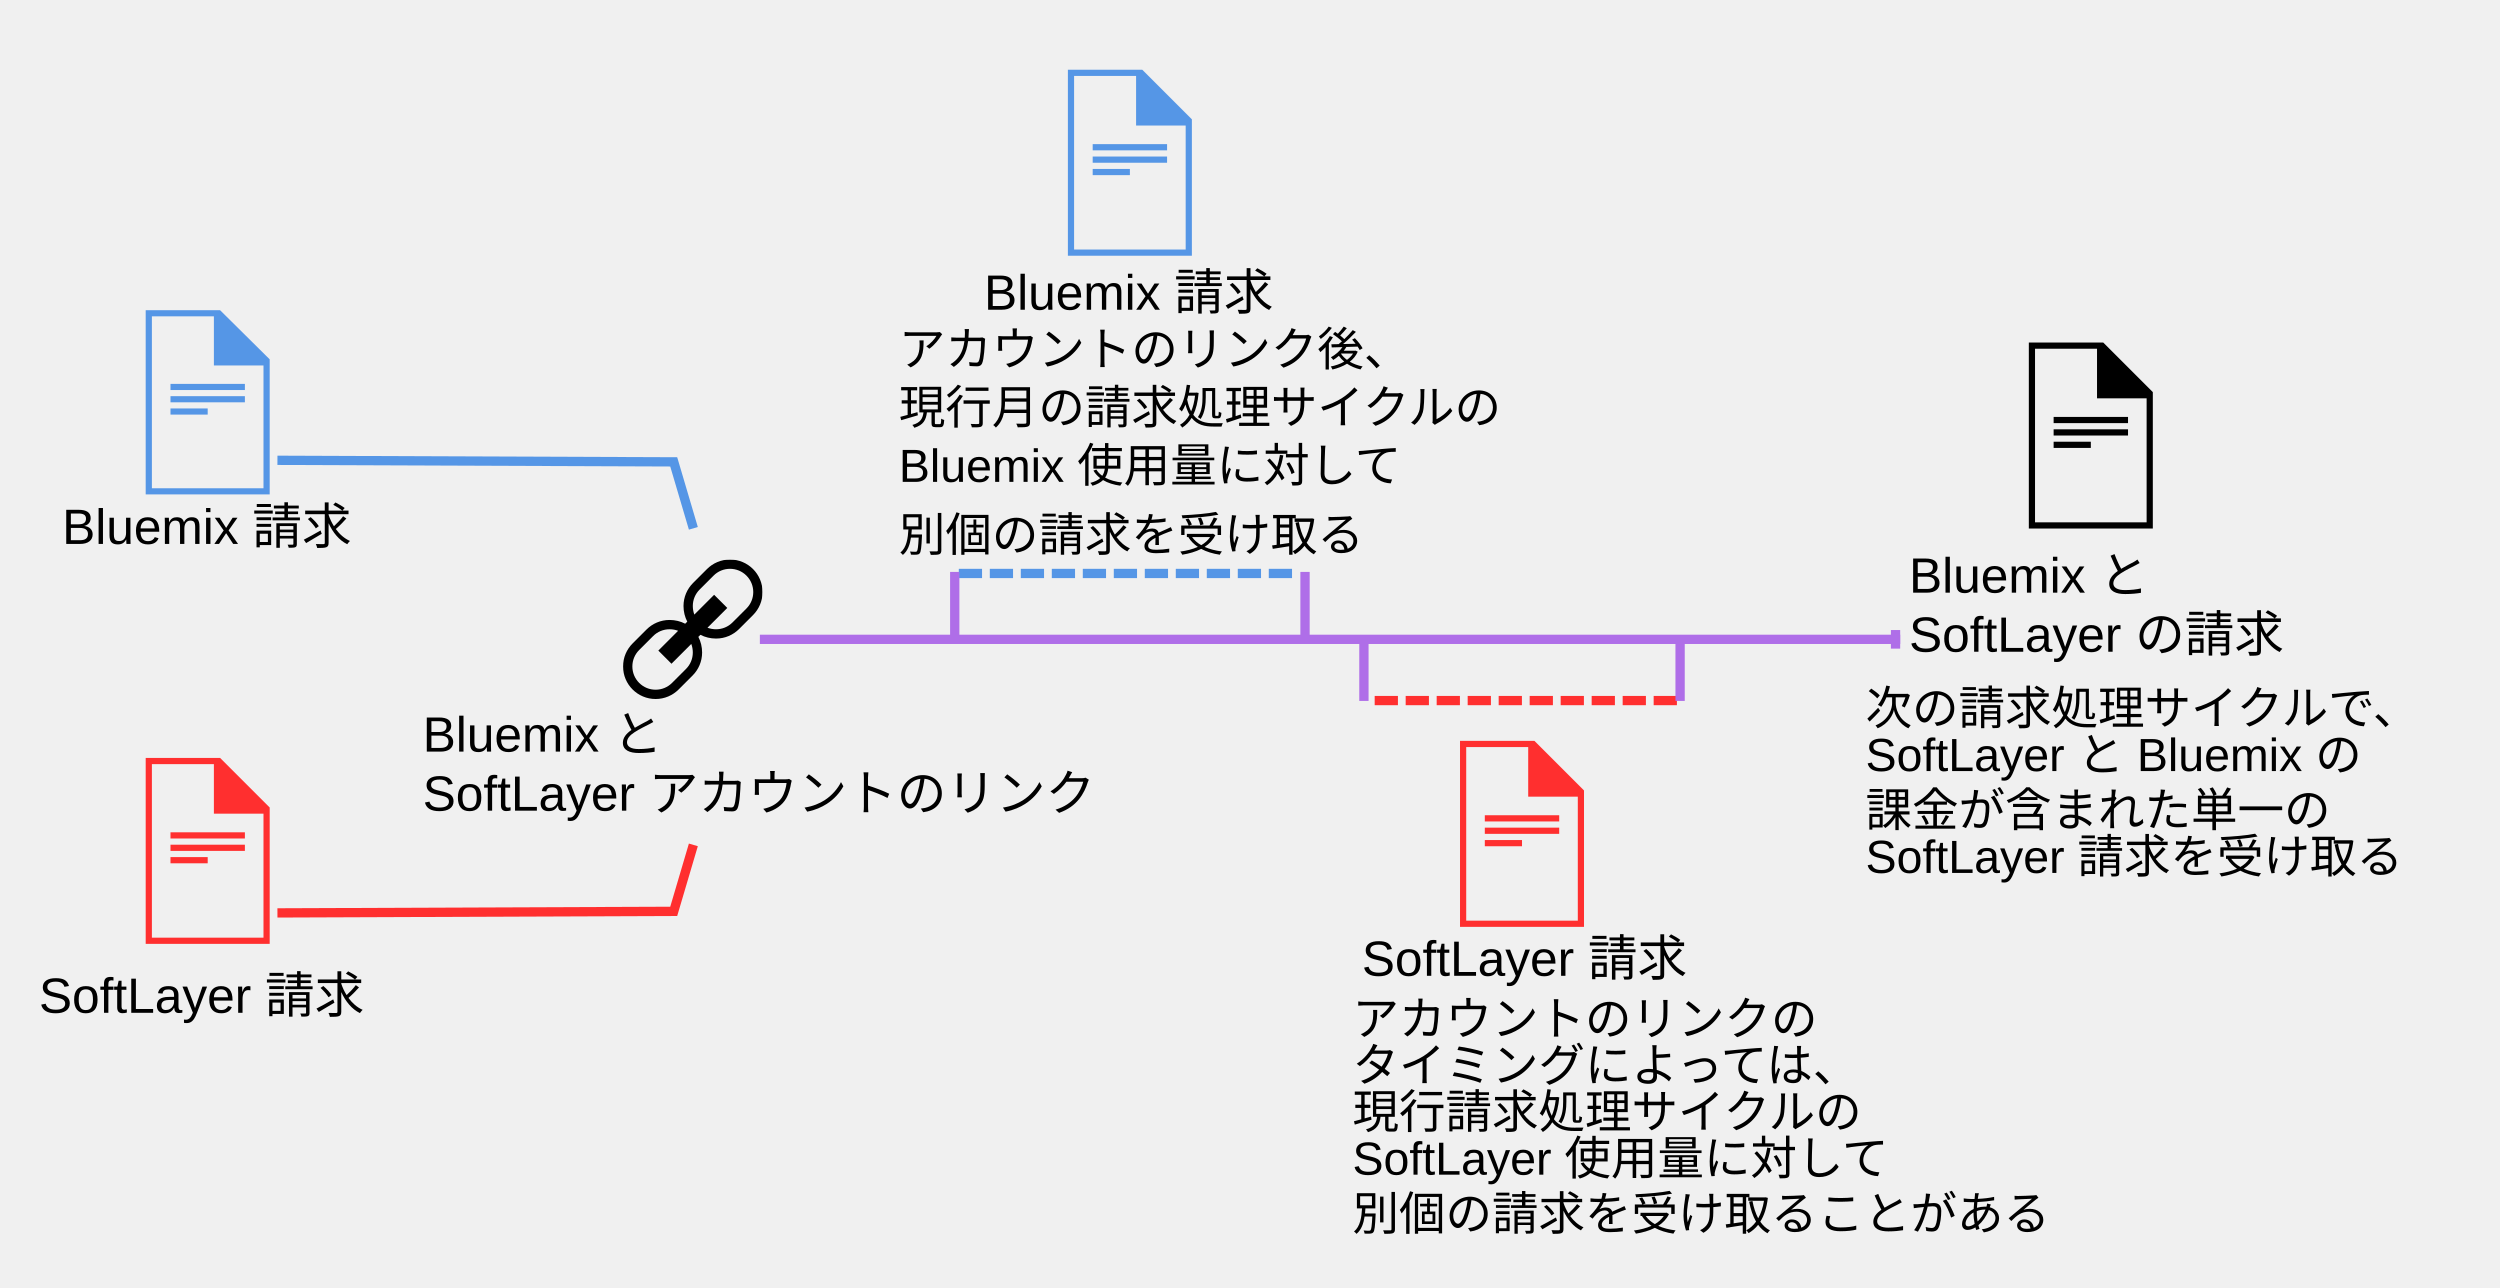
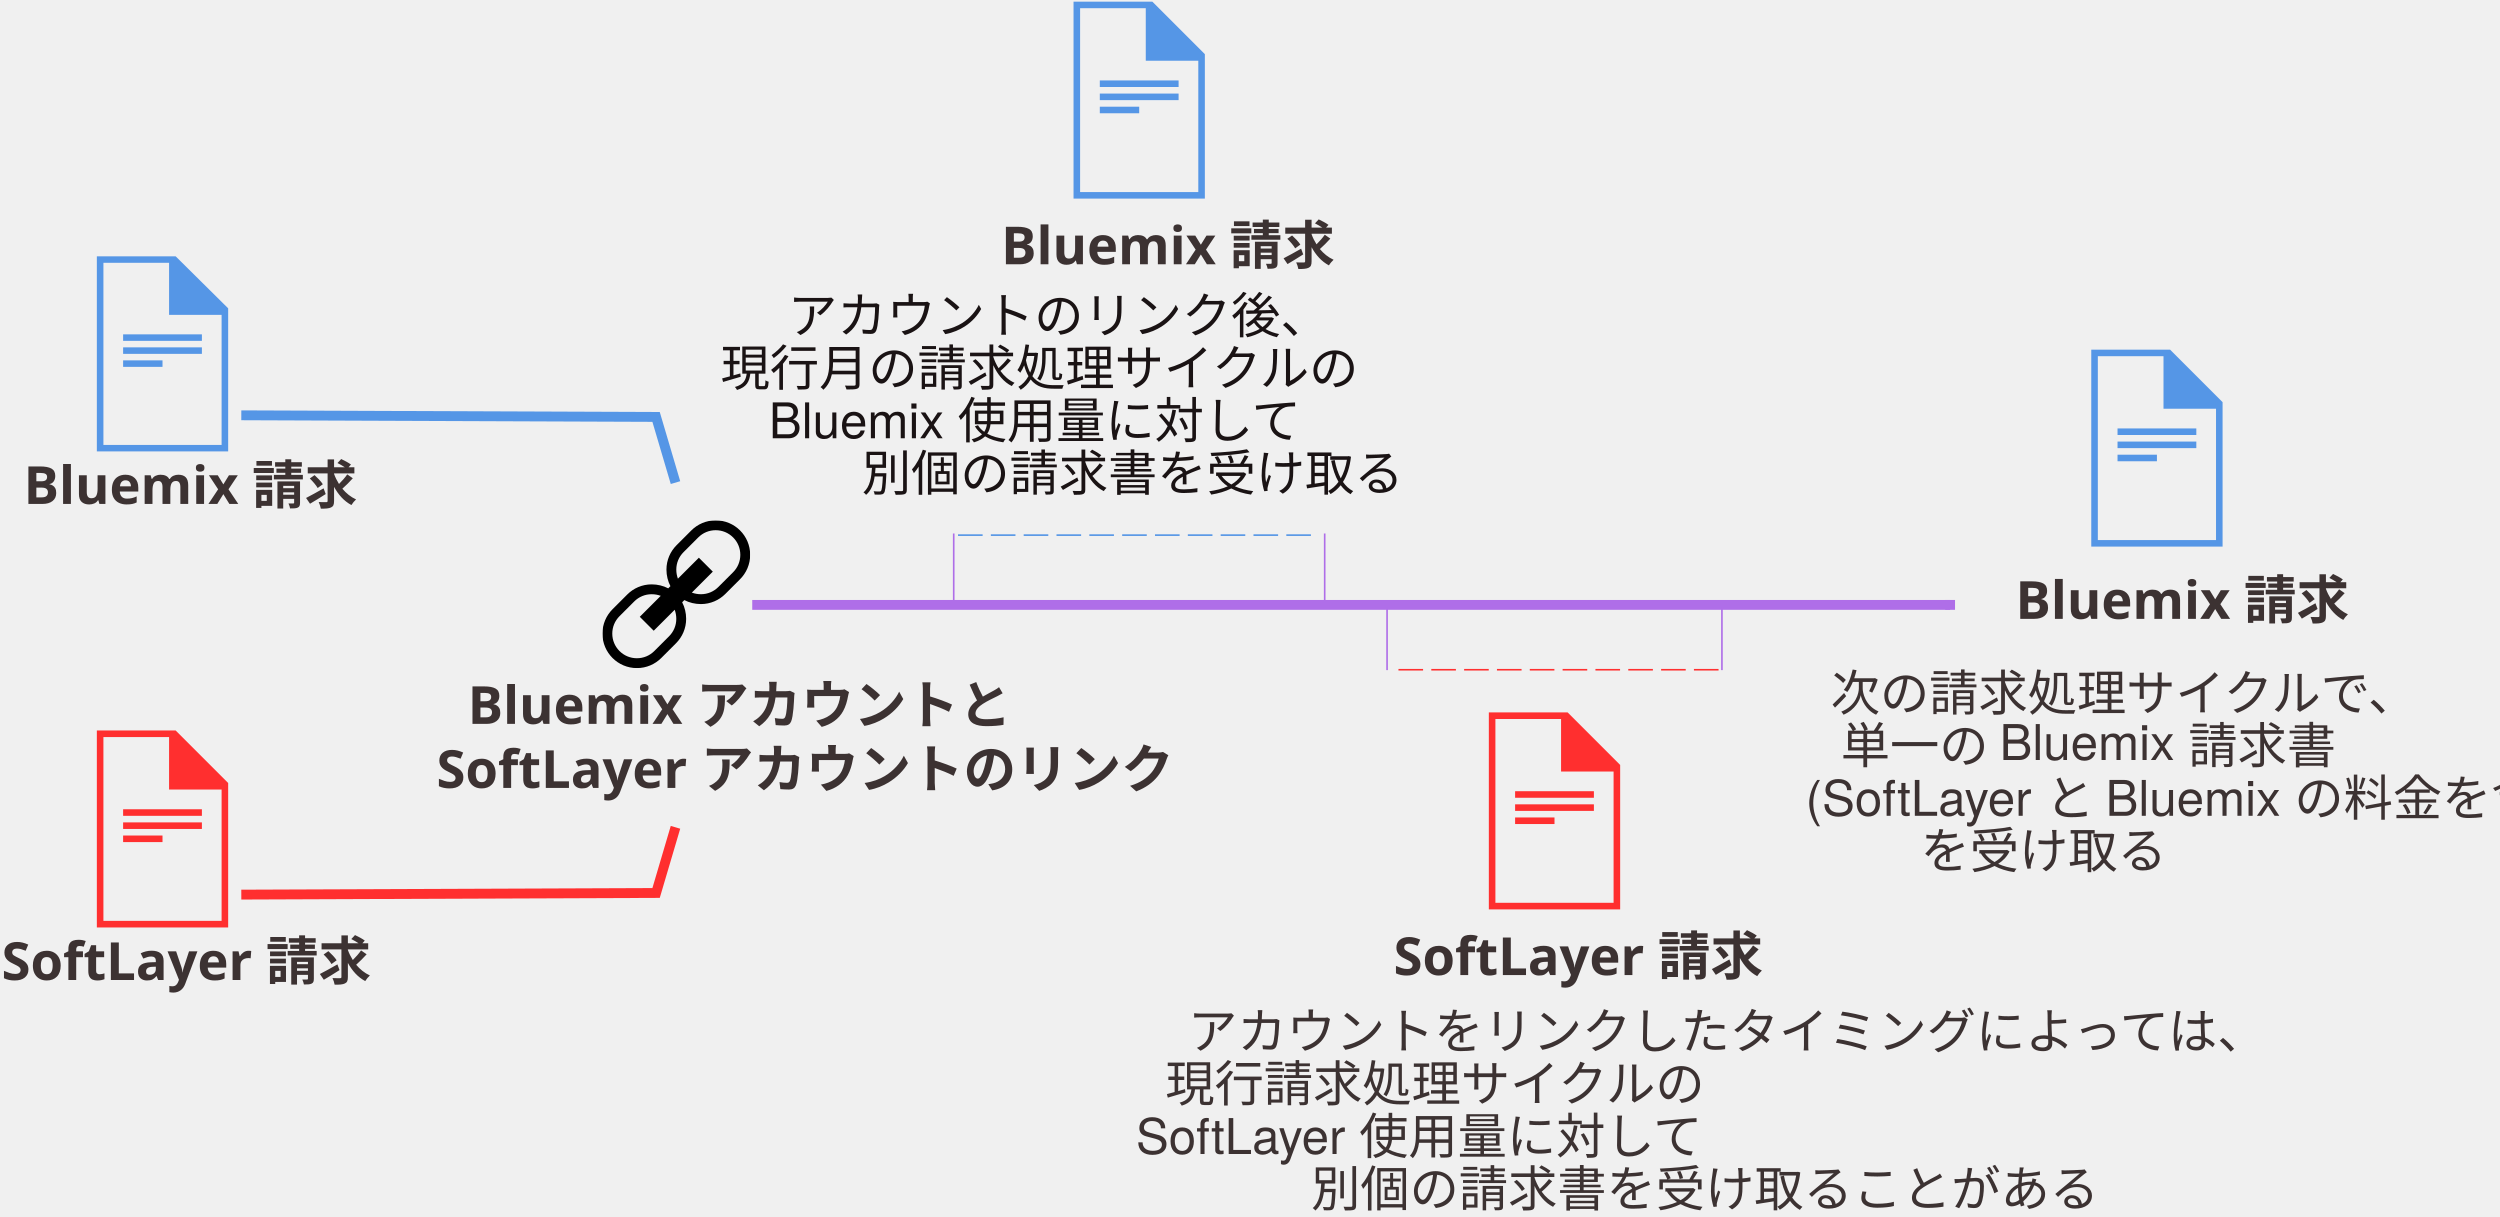
- <svg xmlns="http://www.w3.org/2000/svg" xmlns:xlink="http://www.w3.org/1999/xlink" width="1613px" height="831px" viewBox="0 0 1613 831" version="1.1" id="svg2">
-   <defs id="defs8">
-     <polygon id="path-1" points="90 0 0 0 0 90 90 90 90 0" />
+ <svg xmlns="http://www.w3.org/2000/svg" xmlns:xlink="http://www.w3.org/1999/xlink" width="1523px" height="741px" viewBox="0 0 1523 741" version="1.1">
+   <defs>
+     <polygon id="path-1" points="90 0 0 0 0 90 90 90" />
  </defs>
  <g id="Page-1" stroke="none" stroke-width="1" fill="none" fill-rule="evenodd">
-     <g id="Desktop-HD">
-       <polyline id="Stroke-36" stroke="#FF2F2F" stroke-width="6" stroke-linecap="square" points="182 589 434.684 588 446.504 548" />
-       <polyline id="Stroke-38" stroke="#5596E6" stroke-width="6" stroke-linecap="square" points="182 297 434.684 298 446.504 338" />
-       <g id="g21" transform="translate(94, 488)" fill="#FF2F2F">
-         <path d="M0,0.999 L0,120.999 L80,120.999 L80,32.999 L48,0.999 L0,0.999 Z M4,5.001 L44,5.001 L44,36.999 L76,36.999 L76,117.001 L4,117.001 L4,5.001 Z" id="Fill-1" />
-         <polygon id="Fill-2" points="16 53 64 53 64 49 16 49" />
-         <polygon id="Fill-3" points="16 61 64 61 64 57 16 57" />
-         <polygon id="Fill-4" points="16 69 40 69 40 65 16 65" />
-       </g>
-       <g id="g31" transform="translate(942, 477)" fill="#FF2F2F">
-         <path d="M0,0.999 L0,120.999 L80,120.999 L80,32.999 L48,0.999 L0,0.999 Z M4,5.001 L44,5.001 L44,36.999 L76,36.999 L76,117.001 L4,117.001 L4,5.001 Z" id="path33" />
-         <polygon id="polygon35" points="16 53 64 53 64 49 16 49" />
-         <polygon id="polygon37" points="16 61 64 61 64 57 16 57" />
-         <polygon id="polygon39" points="16 69 40 69 40 65 16 65" />
-       </g>
-       <g id="g41" transform="translate(94, 200)" fill="#5596E6">
-         <path d="M0,0.142 L0,118.999 L80,118.999 L80,31.838 L48,0.142 L0,0.142 Z M4,4.106 L44,4.106 L44,35.799 L76,35.799 L76,115.039 L4,115.039 L4,4.106 Z" id="path43" />
-         <polygon id="polygon45" points="16 51.648 64 51.648 64 47.686 16 47.686" />
-         <polygon id="polygon47" points="16 59.571 64 59.571 64 55.61 16 55.61" />
-         <polygon id="polygon49" points="16 67.495 40 67.495 40 63.533 16 63.533" />
-       </g>
-       <g id="g55" transform="translate(689, 44)" fill="#5596E6">
-         <path d="M0,0.999 L0,120.999 L80,120.999 L80,32.999 L48,0.999 L0,0.999 Z M4,5.001 L44,5.001 L44,36.999 L76,36.999 L76,117.001 L4,117.001 L4,5.001 Z" id="path57" />
-         <polygon id="polygon59" points="16 53 64 53 64 49 16 49" />
-         <polygon id="polygon61" points="16 61 64 61 64 57 16 57" />
-         <polygon id="polygon63" points="16 69 40 69 40 65 16 65" />
-       </g>
-       <g id="g65" transform="translate(402, 361)">
-         <mask id="mask-2" fill="white">
-           <use xlink:href="#path-1" id="use68" />
-         </mask>
-         <g id="Clip-2" />
-         <path d="M79.606,31.606 L70.606,40.606 C67.773,43.44 64.006,45 60,45 C58.072,45 56.197,44.652 54.465,44.02 L67.243,31.243 L58.758,22.758 L45.979,35.535 C45.348,33.804 45,31.929 45,30 C45,25.993 46.56,22.227 49.393,19.393 L58.393,10.393 C61.227,7.56 64.993,6 69,6 C73.006,6 76.773,7.56 79.606,10.393 C82.44,13.227 84,16.993 84,21 C84,25.006 82.44,28.773 79.606,31.606 M45,60 C45,64.006 43.44,67.773 40.606,70.606 L31.606,79.606 C28.773,82.44 25.006,84 21,84 C16.993,84 13.227,82.44 10.393,79.606 C7.56,76.773 6,73.006 6,69 C6,64.993 7.56,61.227 10.393,58.393 L19.393,49.393 C22.227,46.56 25.993,45 30,45 C31.929,45 33.804,45.348 35.535,45.979 L22.758,58.758 L31.243,67.243 L44.02,54.465 C44.652,56.197 45,58.072 45,60 M83.85,6.151 C80.049,2.352 74.799,-0 69,-0 C63.201,-0 57.951,2.352 54.151,6.151 L45.151,15.151 C41.352,18.951 39,24.201 39,30 C39,33.616 39.858,37.077 41.422,40.092 L40.092,41.422 C37.078,39.858 33.616,39 30,39 C24.201,39 18.951,41.352 15.151,45.151 L6.151,54.151 C2.352,57.951 -0,63.201 -0,69 C-0,74.799 2.352,80.049 6.151,83.85 C9.951,87.649 15.201,90 21,90 C26.799,90 32.049,87.649 35.85,83.85 L44.85,74.85 C48.649,71.049 51,65.799 51,60 C51,56.383 50.143,52.923 48.577,49.908 L49.908,48.577 C52.923,50.143 56.383,51 60,51 C65.799,51 71.049,48.649 74.85,44.85 L83.85,35.85 C87.649,32.049 90,26.799 90,21 C90,15.201 87.649,9.951 83.85,6.151" id="path71" fill="#000000" mask="url(#mask-2)" />
-       </g>
-       <g id="g92" transform="translate(1309, 221)" fill="#000000">
-         <path d="M0,0 L0,120 L80,120 L80,32 L48,0 L0,0 Z M4,4 L44,4 L44,36 L76,36 L76,116 L4,116 L4,4 Z" id="path94" />
-         <polygon id="polygon96" points="16 52 64 52 64 48 16 48" />
-         <polygon id="polygon98" points="16 60 64 60 64 56 16 56" />
-         <polygon id="polygon100" points="16 68 40 68 40 64 16 64" />
-       </g>
-       <g id="Group" transform="translate(857.5, 412.5) scale(1, -1) translate(-857.5, -412.5) translate(492, 391)" stroke="#AF6EE8" stroke-width="6" stroke-linecap="square">
-         <path d="M1.26,21.5 L731,21.5" id="Line" />
-         <path id="Line-decoration-1" d="M731,18.5 L731,24.5" />
-       </g>
-       <g id="Group-2" transform="translate(613, 367)" stroke-width="6">
-         <path d="M5.62,3 L223.515,3" id="path124" stroke="#5596E6" stroke-dasharray="15,5" transform="translate(114.5677, 3) scale(1, -1) translate(-114.5677, -3) " />
-         <path d="M3,2 L3,43" id="path126" stroke="#AF6EE8" transform="translate(3, 22.5) scale(1, -1) translate(-3, -22.5) " />
-         <path d="M229,2 L229,43" id="Line-Copy" stroke="#AF6EE8" transform="translate(229, 22.5) scale(1, -1) translate(-229, -22.5) " />
-       </g>
-       <g id="g129" transform="translate(982, 433.5) rotate(-180) translate(-982, -433.5) translate(877, 412)" stroke-width="6">
-         <path d="M5.058,3 L201.164,3" id="path131" stroke="#FF2F2F" stroke-dasharray="15,5" transform="translate(103.1109, 3) scale(1, -1) translate(-103.1109, -3) " />
-         <path d="M3,2.774 L3,43" id="path133" stroke="#AF6EE8" transform="translate(3, 22.8871) scale(1, -1) translate(-3, -22.8871) " />
-         <path d="M207,2.774 L207,43" id="path135" stroke="#AF6EE8" transform="translate(207, 22.8871) scale(1, -1) translate(-207, -22.8871) " />
+     <g id="BluemixSoftLayerBill">
+       <g id="Page-1">
+         <g id="Desktop-HD">
+           <polyline id="Stroke-36" stroke="#FF2F2F" stroke-width="6" points="147 545 399.684 544 411.504 504" />
+           <polyline id="Stroke-38" stroke="#5596E6" stroke-width="6" points="147 253 399.684 254 411.504 294" />
+           <text id="Bluemix-bill" fill="#3C3232" font-family="HelvNeueBoldforIBM, HelvNeue Bold for IBM" font-size="32" font-weight="bold">
+             <tspan x="14.424" y="307">Bluemix 請求</tspan>
+           </text>
+           <text id="SoftLayer-bill" fill="#3C3232" font-family="HelvNeueBoldforIBM, HelvNeue Bold for IBM" font-size="32" font-weight="bold">
+             <tspan x="0.952" y="597">SoftLayer 請求</tspan>
+           </text>
+           <g id="Page-1" transform="translate(59, 444)" fill="#FF2F2F">
+             <path d="M0,0.999 L0,120.999 L80,120.999 L80,32.999 L48,0.999 L0,0.999 L0,0.999 Z M4,5.001 L44,5.001 L44,36.999 L76,36.999 L76,117.001 L4,117.001 L4,5.001 L4,5.001 Z" id="Fill-1" />
+             <polygon id="Fill-2" points="16 53 64 53 64 49 16 49" />
+             <polygon id="Fill-3" points="16 61 64 61 64 57 16 57" />
+             <polygon id="Fill-4" points="16 69 40 69 40 65 16 65" />
+           </g>
+           <text id="SoftLayer-bill" fill="#3C3232" font-family="HelvNeueBoldforIBM, HelvNeue Bold for IBM" font-size="32" font-weight="bold">
+             <tspan x="848.952" y="594">SoftLayer 請求</tspan>
+           </text>
+           <g id="Page-1" transform="translate(907, 433)" fill="#FF2F2F">
+             <path d="M0,0.999 L0,120.999 L80,120.999 L80,32.999 L48,0.999 L0,0.999 L0,0.999 Z M4,5.001 L44,5.001 L44,36.999 L76,36.999 L76,117.001 L4,117.001 L4,5.001 L4,5.001 Z" id="Fill-1" />
+             <polygon id="Fill-2" points="16 53 64 53 64 49 16 49" />
+             <polygon id="Fill-3" points="16 61 64 61 64 57 16 57" />
+             <polygon id="Fill-4" points="16 69 40 69 40 65 16 65" />
+           </g>
+           <g id="Page-1" transform="translate(59, 156)" fill="#5596E6">
+             <path d="M0,0.142 L0,118.999 L80,118.999 L80,31.838 L48,0.142 L0,0.142 L0,0.142 Z M4,4.106 L44,4.106 L44,35.799 L76,35.799 L76,115.039 L4,115.039 L4,4.106 L4,4.106 Z" id="Fill-1" />
+             <polygon id="Fill-2" points="16 51.648 64 51.648 64 47.686 16 47.686" />
+             <polygon id="Fill-3" points="16 59.571 64 59.571 64 55.61 16 55.61" />
+             <polygon id="Fill-4" points="16 67.495 40 67.495 40 63.533 16 63.533" />
+           </g>
+           <text id="Bluemix-bill" fill="#3C3232" font-family="HelvNeueBoldforIBM, HelvNeue Bold for IBM" font-size="32" font-weight="bold">
+             <tspan x="609.924" y="161">Bluemix 請求</tspan>
+           </text>
+           <g id="Page-1" transform="translate(654, 0)" fill="#5596E6">
+             <path d="M0,0.999 L0,120.999 L80,120.999 L80,32.999 L48,0.999 L0,0.999 L0,0.999 Z M4,5.001 L44,5.001 L44,36.999 L76,36.999 L76,117.001 L4,117.001 L4,5.001 L4,5.001 Z" id="Fill-1" />
+             <polygon id="Fill-2" points="16 53 64 53 64 49 16 49" />
+             <polygon id="Fill-3" points="16 61 64 61 64 57 16 57" />
+             <polygon id="Fill-4" points="16 69 40 69 40 65 16 65" />
+           </g>
+           <g id="Page-1" transform="translate(1274, 212)" fill="#5596E6">
+             <path d="M0,0.999 L0,120.999 L80,120.999 L80,32.999 L48,0.999 L0,0.999 L0,0.999 Z M4,5.001 L44,5.001 L44,36.999 L76,36.999 L76,117.001 L4,117.001 L4,5.001 L4,5.001 Z" id="Fill-1" />
+             <polygon id="Fill-2" points="16 53 64 53 64 49 16 49" />
+             <polygon id="Fill-3" points="16 61 64 61 64 57 16 57" />
+             <polygon id="Fill-4" points="16 69 40 69 40 65 16 65" />
+           </g>
+           <g id="Page-1" transform="translate(367, 317)">
+             <g id="Fill-1-Clipped">
+               <mask id="mask-2" fill="white">
+                 <use xlink:href="#path-1" />
+               </mask>
+               <g id="path-1" />
+               <path d="M79.606,31.606 L70.606,40.606 C67.773,43.44 64.006,45 60,45 C58.072,45 56.197,44.652 54.465,44.02 L67.243,31.243 L58.758,22.758 L45.979,35.535 C45.348,33.804 45,31.929 45,30 C45,25.993 46.56,22.227 49.393,19.393 L58.393,10.393 C61.227,7.56 64.993,6 69,6 C73.006,6 76.773,7.56 79.606,10.393 C82.44,13.227 84,16.993 84,21 C84,25.006 82.44,28.773 79.606,31.606 M45,60 C45,64.006 43.44,67.773 40.606,70.606 L31.606,79.606 C28.773,82.44 25.006,84 21,84 C16.993,84 13.227,82.44 10.393,79.606 C7.56,76.773 6,73.006 6,69 C6,64.993 7.56,61.227 10.393,58.393 L19.393,49.393 C22.227,46.56 25.993,45 30,45 C31.929,45 33.804,45.348 35.535,45.979 L22.758,58.758 L31.243,67.243 L44.02,54.465 C44.652,56.197 45,58.072 45,60 M83.85,6.151 C80.049,2.352 74.799,-0 69,-0 C63.201,-0 57.951,2.352 54.151,6.151 L45.151,15.151 C41.352,18.951 39,24.201 39,30 C39,33.616 39.858,37.077 41.422,40.092 L40.092,41.422 C37.078,39.858 33.616,39 30,39 C24.201,39 18.951,41.352 15.151,45.151 L6.151,54.151 C2.352,57.951 -0,63.201 -0,69 C-0,74.799 2.352,80.049 6.151,83.85 C9.951,87.649 15.201,90 21,90 C26.799,90 32.049,87.649 35.85,83.85 L44.85,74.85 C48.649,71.049 51,65.799 51,60 C51,56.383 50.143,52.923 48.577,49.908 L49.908,48.577 C52.923,50.143 56.383,51 60,51 C65.799,51 71.049,48.649 74.85,44.85 L83.85,35.85 C87.649,32.049 90,26.799 90,21 C90,15.201 87.649,9.951 83.85,6.151" id="Fill-1" fill="#000000" mask="url(#mask-2)" />
+             </g>
+           </g>
+           <text id="Link-Bluemix-and" fill="#3C3232" font-family="HelvNeueBoldforIBM, HelvNeue Bold for IBM" font-size="32" font-weight="bold">
+             <tspan x="284.956" y="441">Bluemix アカウントと</tspan>
+           </text>
+           <text id="SoftLayer-accounts" fill="#3C3232" font-family="HelvNeueBoldforIBM, HelvNeue Bold for IBM" font-size="32" font-weight="bold">
+             <tspan x="265.916" y="480">SoftLayer アカウントのリンク</tspan>
+           </text>
+           <text id="For-the-next-billing-cycle,-you" fill="#3C3232" font-family="HelveticaNeue, Helvetica Neue" font-size="30" font-weight="normal">
+             <tspan x="1115.285" y="433">次の請求処理サイクルで、</tspan>
+           </text>
+           <text id="will-receive-a-singl" fill="#3C3232" font-family="HelveticaNeue, Helvetica Neue" font-size="30" font-weight="normal">
+             <tspan x="1121.395" y="465">単一の Bluemix 請求書</tspan>
+           </text>
+           <text id="bill-that-includes-your-SoftLayer" fill="#3C3232" font-family="HelveticaNeue, Helvetica Neue" font-size="30" font-weight="normal">
+             <tspan x="1100" y="497">(SoftLayer と Bluemix の料金を含む)</tspan>
+           </text>
+           <text id="and-Bluemix-charges" fill="#3C3232" font-family="HelveticaNeue, Helvetica Neue" font-size="30" font-weight="normal">
+             <tspan x="1170.005" y="529">を受け取る</tspan>
+           </text>
+           <text id="Bluemix-bill" fill="#3C3232" font-family="HelvNeueBoldforIBM, HelvNeue Bold for IBM" font-size="32" font-weight="bold">
+             <tspan x="1227.864" y="377">Bluemix 請求</tspan>
+           </text>
+           <g id="Group" transform="translate(823.5, 368.5) scale(1, -1) translate(-823.5, -368.5) translate(458, 365)" stroke="#AF6EE8" stroke-width="6">
+             <path d="M0.26,3.5 L730,3.5" id="Line" />
+             <path d="M730,0.5 L730,6.5" id="Line-decoration-1" />
+           </g>
+           <text id="After-you-link-accounts,-you" fill="#1A1314" font-family="HelveticaNeue, Helvetica Neue" font-size="30" font-weight="normal">
+             <tspan x="480.04" y="203">アカウントのリンク後、</tspan>
+           </text>
+           <text id="will-receive-a-separate-bill-for-your" fill="#1A1314" font-family="HelveticaNeue, Helvetica Neue" font-size="30" font-weight="normal">
+             <tspan x="439" y="235">現行月の請求処理サイクルの</tspan>
+           </text>
+           <text id="Bluemix-usage-for-the-current" fill="#1A1314" font-family="HelveticaNeue, Helvetica Neue" font-size="30" font-weight="normal">
+             <tspan x="468.385" y="267">Bluemix 使用量に対して</tspan>
+           </text>
+           <text id="month’s-billing-cycle." fill="#1A1314" font-family="HelveticaNeue, Helvetica Neue" font-size="30" font-weight="normal">
+             <tspan x="525.04" y="299">別個の請求書を受け取る</tspan>
+           </text>
+           <text id="You-might-receive-a-separate-bill" fill="#3C3232" font-family="HelveticaNeue, Helvetica Neue" font-size="30" font-weight="normal">
+             <tspan x="723.77" y="639">アカウントをリンクしたタイミングによっては、</tspan>
+           </text>
+           <text id="for-SoftLayer-usage-for-the-current" fill="#3C3232" font-family="HelveticaNeue, Helvetica Neue" font-size="30" font-weight="normal">
+             <tspan x="709.93" y="671">現行請求処理サイクルの</tspan>
+           </text>
+           <text id="billing-cycle,-depending-on-when-you" fill="#3C3232" font-family="HelveticaNeue, Helvetica Neue" font-size="30" font-weight="normal">
+             <tspan x="692" y="703">SoftLayer 使用量に対して</tspan>
+           </text>
+           <text id="linked-your-accounts." fill="#3C3232" font-family="HelveticaNeue, Helvetica Neue" font-size="30" font-weight="normal">
+             <tspan x="798.73" y="735">別個の請求書を受け取ることがある</tspan>
+           </text>
+           <g id="Group-2" transform="translate(581, 325)">
+             <path d="M2.62,0 L220.515,0" id="Line" stroke="#5596E6" stroke-dasharray="15,5" transform="translate(111.5677, 0.5) scale(1, -1) translate(-111.5677, -0.5) " />
+             <path d="M0,0 L0,41" id="Line" stroke="#AF6EE8" transform="translate(0.5, 20.5) scale(1, -1) translate(-0.5, -20.5) " />
+             <path d="M226,0 L226,41" id="Line-Copy" stroke="#AF6EE8" transform="translate(226.5, 20.5) scale(1, -1) translate(-226.5, -20.5) " />
+           </g>
+           <g id="Group-2" transform="translate(946.5, 388.5) rotate(180) translate(-946.5, -388.5) translate(844, 368)">
+             <path d="M2.058,0 L198.164,0" id="Line" stroke="#FF2F2F" stroke-dasharray="15,5" transform="translate(100.1109, 0.5) scale(1, -1) translate(-100.1109, -0.5) " />
+             <path d="M0,0.774 L0,41" id="Line" stroke="#AF6EE8" transform="translate(0.5, 20.8871) scale(1, -1) translate(-0.5, -20.8871) " />
+             <path d="M204,0.774 L204,41" id="Line-Copy" stroke="#AF6EE8" transform="translate(204.5, 20.8871) scale(1, -1) translate(-204.5, -20.8871) " />
+           </g>
+         </g>
      </g>
    </g>
  </g>
-   <text xml:space="preserve" style="font-size:15px;font-style:normal;font-variant:normal;font-weight:normal;font-stretch:normal;text-align:start;line-height:125%;letter-spacing:0px;word-spacing:0px;writing-mode:lr-tb;text-anchor:start;fill:#000000;fill-opacity:1;stroke:none;font-family:Arial;-inkscape-font-specification:Arial" x="634.913" y="199.822" id="text5468">
-     <tspan id="tspan5470" x="634.913" y="199.822" style="font-size:32px">Bluemix <tspan style="font-style:normal;font-variant:normal;font-weight:normal;font-stretch:normal;font-family:MS UI Gothic;-inkscape-font-specification:MS UI Gothic" id="tspan5472">請求</tspan>
-     </tspan>
-   </text>
-   <text xml:space="preserve" style="font-size:15px;font-style:normal;font-variant:normal;font-weight:normal;font-stretch:normal;text-align:start;line-height:125%;letter-spacing:0px;word-spacing:0px;writing-mode:lr-tb;text-anchor:start;fill:#000000;fill-opacity:1;stroke:none;font-family:Arial;-inkscape-font-specification:Arial" x="579.952" y="235.925" id="text5474">
-     <tspan id="tspan5476" x="579.952" y="235.925" style="font-size:30px;font-style:normal;font-variant:normal;font-weight:normal;font-stretch:normal;font-family:MS UI Gothic;-inkscape-font-specification:MS UI Gothic">アカウントのリンク後、</tspan>
-     <tspan x="579.952" y="273.425" id="tspan5478" style="font-size:30px;font-style:normal;font-variant:normal;font-weight:normal;font-stretch:normal;font-family:MS UI Gothic;-inkscape-font-specification:MS UI Gothic">現行月の請求処理サイクルの</tspan>
-     <tspan x="579.952" y="310.925" id="tspan5480" style="font-size:30px">Bluemix <tspan style="font-style:normal;font-variant:normal;font-weight:normal;font-stretch:normal;font-family:MS UI Gothic;-inkscape-font-specification:MS UI Gothic" id="tspan5484">使用量に対して</tspan>
-     </tspan>
-     <tspan x="579.952" y="355.584" id="tspan5482" style="font-size:30px;font-style:normal;font-variant:normal;font-weight:normal;font-stretch:normal;font-family:MS UI Gothic;-inkscape-font-specification:MS UI Gothic">別個の請求を受け取る</tspan>
-   </text>
-   <text xml:space="preserve" style="font-size:15px;font-style:normal;font-variant:normal;font-weight:normal;font-stretch:normal;text-align:start;line-height:125%;letter-spacing:0px;word-spacing:0px;writing-mode:lr-tb;text-anchor:start;fill:#000000;fill-opacity:1;stroke:none;font-family:Arial;-inkscape-font-specification:Arial" x="40.119" y="350.941" id="text5468-9">
-     <tspan id="tspan5470-6" x="40.119" y="350.941" style="font-size:32px">Bluemix <tspan style="font-style:normal;font-variant:normal;font-weight:normal;font-stretch:normal;font-family:MS UI Gothic;-inkscape-font-specification:MS UI Gothic" id="tspan5472-4">請求</tspan>
-     </tspan>
-   </text>
-   <text xml:space="preserve" style="font-size:15px;font-style:normal;font-variant:normal;font-weight:normal;font-stretch:normal;text-align:start;line-height:125%;letter-spacing:0px;word-spacing:0px;writing-mode:lr-tb;text-anchor:start;fill:#000000;fill-opacity:1;stroke:none;font-family:Arial;-inkscape-font-specification:Arial" x="25.139" y="653.459" id="text5468-2">
-     <tspan id="tspan5470-1" x="25.139" y="653.459" style="font-size:32px">SoftLayer <tspan style="font-style:normal;font-variant:normal;font-weight:normal;font-stretch:normal;font-family:MS UI Gothic;-inkscape-font-specification:MS UI Gothic" id="tspan5472-6">請求</tspan>
-     </tspan>
-   </text>
-   <text xml:space="preserve" style="font-size:15px;font-style:normal;font-variant:normal;font-weight:normal;font-stretch:normal;text-align:start;line-height:100%;letter-spacing:0px;word-spacing:0px;writing-mode:lr-tb;text-anchor:start;fill:#000000;fill-opacity:1;stroke:none;font-family:Arial;-inkscape-font-specification:Arial" x="272.742" y="484.951" id="text5521">
-     <tspan id="tspan5523" x="272.742" y="484.951" style="font-size:32px;font-style:normal;font-variant:normal;font-weight:normal;font-stretch:normal;text-align:start;line-height:100%;writing-mode:lr-tb;text-anchor:start;font-family:Arial;-inkscape-font-specification:Arial">Bluemix <tspan style="font-style:normal;font-variant:normal;font-weight:normal;font-stretch:normal;font-family:MS UI Gothic;-inkscape-font-specification:MS UI Gothic" id="tspan5533">と</tspan>
-     </tspan>
-     <tspan x="272.742" y="523.06" id="tspan5525" style="font-size:32px;font-style:normal;font-variant:normal;font-weight:normal;font-stretch:normal;text-align:start;line-height:100%;writing-mode:lr-tb;text-anchor:start;font-family:Arial;-inkscape-font-specification:Arial">SoftLayer <tspan style="font-style:normal;font-variant:normal;font-weight:normal;font-stretch:normal;font-family:MS UI Gothic;-inkscape-font-specification:MS UI Gothic" id="tspan5531">アカウントのリンク</tspan>
-     </tspan>
-   </text>
-   <text xml:space="preserve" style="font-size:15px;font-style:normal;font-variant:normal;font-weight:normal;font-stretch:normal;text-align:start;line-height:125%;letter-spacing:0px;word-spacing:0px;writing-mode:lr-tb;text-anchor:start;fill:#000000;fill-opacity:1;stroke:none;font-family:Arial;-inkscape-font-specification:Arial" x="878.681" y="629.588" id="text5468-2-1">
-     <tspan id="tspan5470-1-6" x="878.681" y="629.588" style="font-size:32px">SoftLayer <tspan style="font-style:normal;font-variant:normal;font-weight:normal;font-stretch:normal;font-family:MS UI Gothic;-inkscape-font-specification:MS UI Gothic" id="tspan5472-6-3">請求</tspan>
-     </tspan>
-   </text>
-   <text xml:space="preserve" style="font-size:15px;font-style:normal;font-variant:normal;font-weight:normal;font-stretch:normal;text-align:start;line-height:100%;letter-spacing:0px;word-spacing:0px;writing-mode:lr-tb;text-anchor:start;fill:#000000;fill-opacity:1;stroke:none;font-family:Arial;-inkscape-font-specification:Arial" x="1231.732" y="382.389" id="text5521-3">
-     <tspan id="tspan5523-8" x="1231.732" y="382.389" style="font-size:32px;font-style:normal;font-variant:normal;font-weight:normal;font-stretch:normal;text-align:start;line-height:100%;writing-mode:lr-tb;text-anchor:start;font-family:Arial;-inkscape-font-specification:Arial">Bluemix <tspan style="font-style:normal;font-variant:normal;font-weight:normal;font-stretch:normal;font-family:MS UI Gothic;-inkscape-font-specification:MS UI Gothic" id="tspan5533-8">と</tspan>
-     </tspan>
-     <tspan x="1231.732" y="420.498" id="tspan5525-2" style="font-size:32px;font-style:normal;font-variant:normal;font-weight:normal;font-stretch:normal;text-align:start;line-height:100%;writing-mode:lr-tb;text-anchor:start;font-family:Arial;-inkscape-font-specification:Arial">SoftLayer <tspan style="font-style:normal;font-variant:normal;font-weight:normal;font-stretch:normal;font-family:MS UI Gothic;-inkscape-font-specification:MS UI Gothic" id="tspan5531-4">の請求</tspan>
-     </tspan>
-   </text>
-   <text xml:space="preserve" style="font-size:15px;font-style:normal;font-variant:normal;font-weight:normal;font-stretch:normal;text-align:start;line-height:100%;letter-spacing:0px;word-spacing:0px;writing-mode:lr-tb;text-anchor:start;fill:#000000;fill-opacity:1;stroke:none;font-family:Arial;-inkscape-font-specification:Arial" x="1203.661" y="467.481" id="text5616">
-     <tspan id="tspan5618" x="1203.661" y="467.481" style="font-size:30px;font-style:normal;font-variant:normal;font-weight:normal;font-stretch:normal;text-align:start;line-height:100%;writing-mode:lr-tb;text-anchor:start;font-family:MS UI Gothic;-inkscape-font-specification:MS UI Gothic">次の請求処理サイクルで、</tspan>
-     <tspan x="1203.661" y="497.481" id="tspan5620" style="font-size:30px;font-style:normal;font-variant:normal;font-weight:normal;font-stretch:normal;text-align:start;line-height:100%;writing-mode:lr-tb;text-anchor:start;font-family:Arial;-inkscape-font-specification:Arial">SoftLayer <tspan style="font-style:normal;font-variant:normal;font-weight:normal;font-stretch:normal;font-family:MS UI Gothic;-inkscape-font-specification:MS UI Gothic" id="tspan5626">と</tspan> Bluemix <tspan style="font-style:normal;font-variant:normal;font-weight:normal;font-stretch:normal;font-family:MS UI Gothic;-inkscape-font-specification:MS UI Gothic" id="tspan5628">の</tspan>
-     </tspan>
-     <tspan x="1203.661" y="533.209" id="tspan5622" style="font-size:30px;font-style:normal;font-variant:normal;font-weight:normal;font-stretch:normal;text-align:start;line-height:100%;writing-mode:lr-tb;text-anchor:start;font-family:MS UI Gothic;-inkscape-font-specification:MS UI Gothic">課金が含まれた単一の</tspan>
-     <tspan x="1203.661" y="563.209" id="tspan5624" style="font-size:30px;font-style:normal;font-variant:normal;font-weight:normal;font-stretch:normal;text-align:start;line-height:100%;writing-mode:lr-tb;text-anchor:start;font-family:Arial;-inkscape-font-specification:Arial">SoftLayer <tspan style="font-style:normal;font-variant:normal;font-weight:normal;font-stretch:normal;font-family:MS UI Gothic;-inkscape-font-specification:MS UI Gothic" id="tspan5630">請求を受け取る</tspan>
-     </tspan>
-   </text>
-   <text xml:space="preserve" style="font-size:15px;font-style:normal;font-variant:normal;font-weight:normal;font-stretch:normal;text-align:start;line-height:100%;letter-spacing:0px;word-spacing:0px;writing-mode:lr-tb;text-anchor:start;fill:#000000;fill-opacity:1;stroke:none;font-family:Arial;-inkscape-font-specification:Arial" x="872.632" y="667.914" id="text5632">
-     <tspan id="tspan5634" x="872.632" y="667.914" style="font-size:30px;font-style:normal;font-variant:normal;font-weight:normal;font-stretch:normal;text-align:start;line-height:100%;writing-mode:lr-tb;text-anchor:start;font-family:MS UI Gothic;-inkscape-font-specification:MS UI Gothic">アカウントのリンクの</tspan>
-     <tspan x="872.632" y="697.914" id="tspan5636" style="font-size:30px;font-style:normal;font-variant:normal;font-weight:normal;font-stretch:normal;text-align:start;line-height:100%;writing-mode:lr-tb;text-anchor:start;font-family:MS UI Gothic;-inkscape-font-specification:MS UI Gothic">タイミングによっては、</tspan>
-     <tspan x="872.632" y="727.914" id="tspan5638" style="font-size:30px;font-style:normal;font-variant:normal;font-weight:normal;font-stretch:normal;text-align:start;line-height:100%;writing-mode:lr-tb;text-anchor:start;font-family:MS UI Gothic;-inkscape-font-specification:MS UI Gothic">現行請求処理サイクルの </tspan>
-     <tspan x="872.632" y="757.914" id="tspan5640" style="font-size:30px;font-style:normal;font-variant:normal;font-weight:normal;font-stretch:normal;text-align:start;line-height:100%;writing-mode:lr-tb;text-anchor:start;font-family:Arial;-inkscape-font-specification:Arial">SoftLayer <tspan style="font-style:normal;font-variant:normal;font-weight:normal;font-stretch:normal;font-family:MS UI Gothic;-inkscape-font-specification:MS UI Gothic" id="tspan5646">使用量に対して</tspan>
-     </tspan>
-     <tspan x="872.632" y="793.642" id="tspan5642" style="font-size:30px;font-style:normal;font-variant:normal;font-weight:normal;font-stretch:normal;text-align:start;line-height:100%;writing-mode:lr-tb;text-anchor:start;font-family:MS UI Gothic;-inkscape-font-specification:MS UI Gothic">別個の請求を受け取ることがある</tspan>
-   </text>
</svg>
